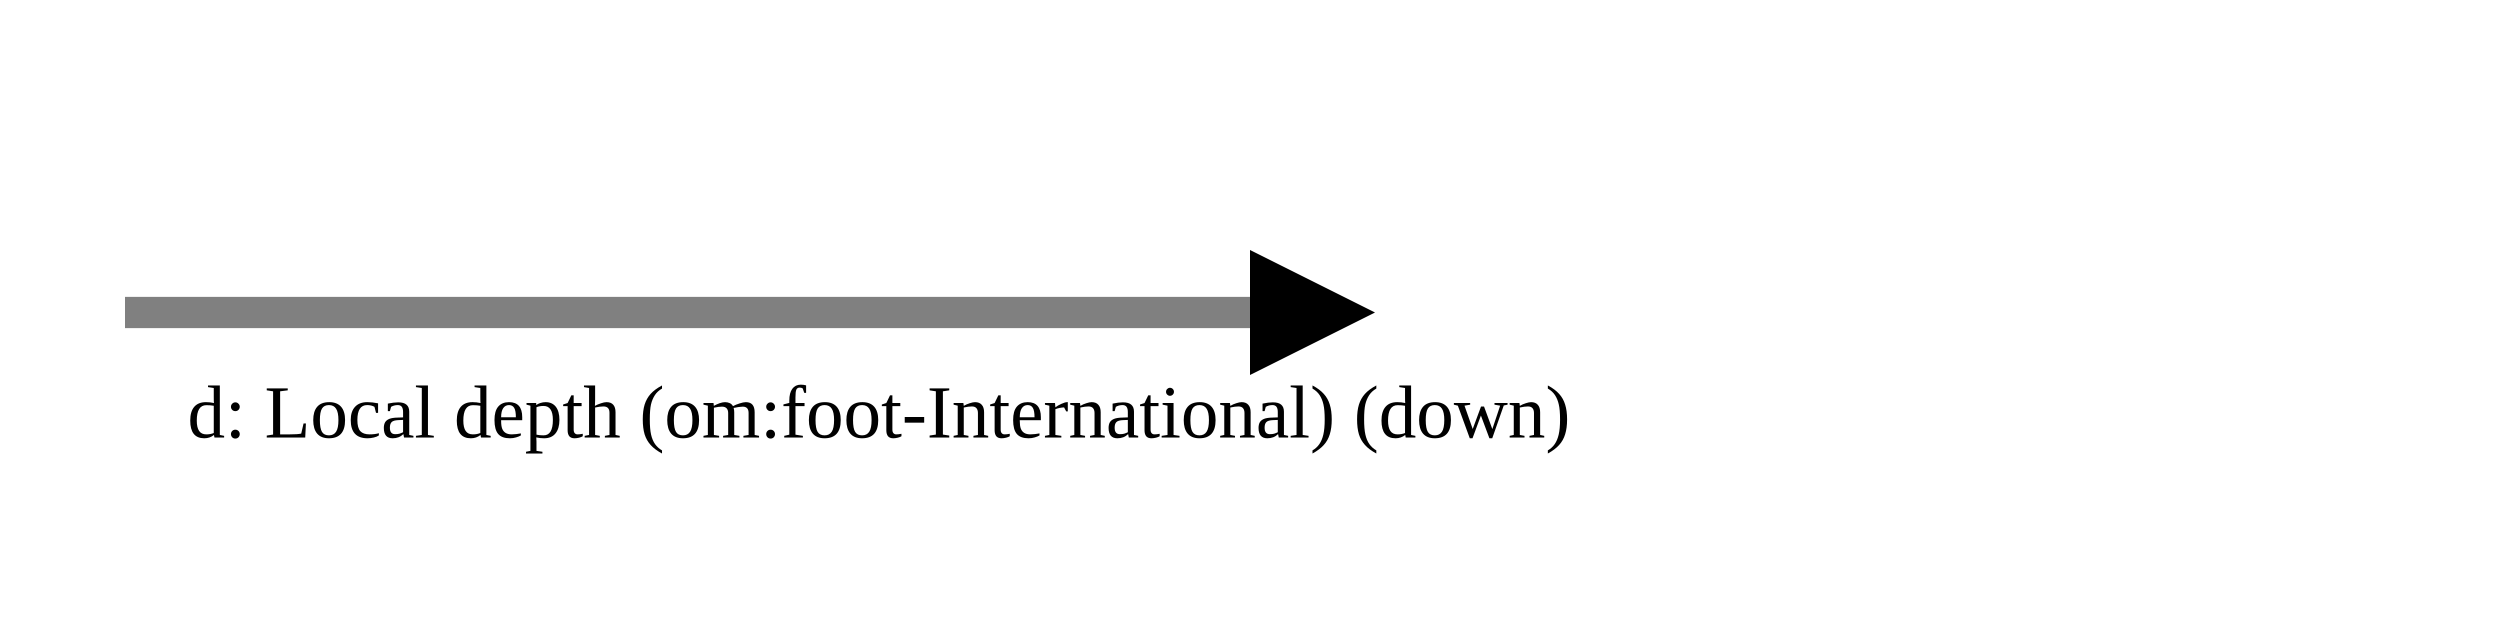
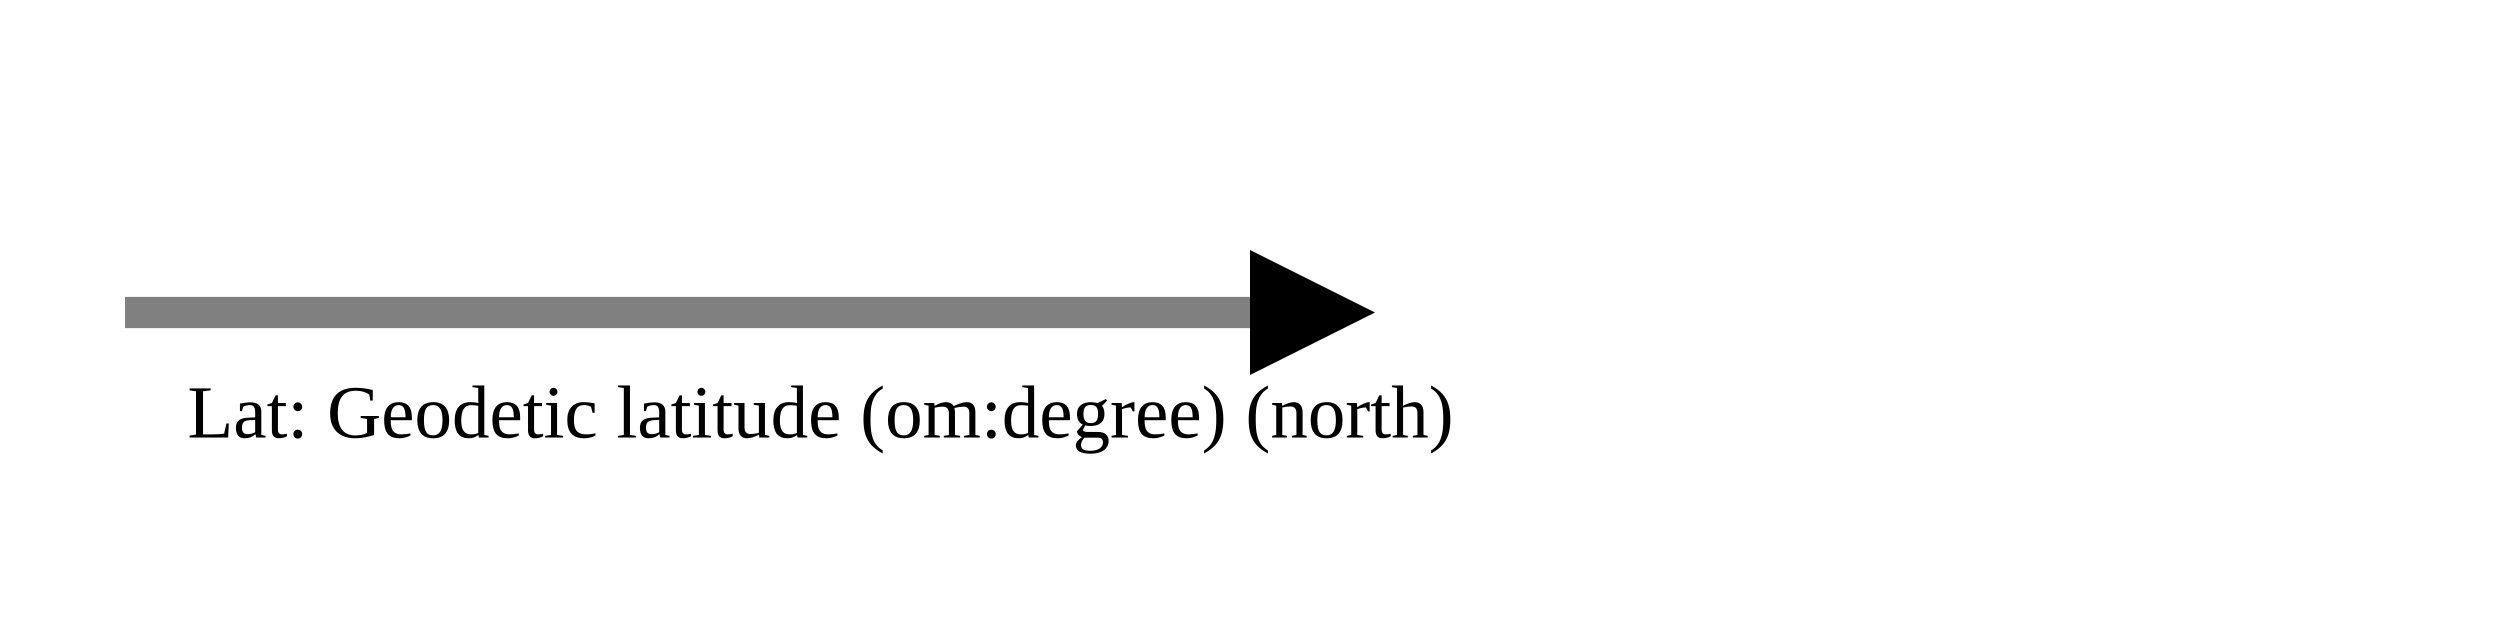
<svg xmlns="http://www.w3.org/2000/svg" version="1.1" width="400" height="100" viewbox="0 0 275 100">
  <defs>
    <marker id="arrowhead" markerWidth="10" markerHeight="7" refX="0" refY="2" orient="auto">
      <polygon points="0 0, 4 2, 0 4" />
    </marker>
  </defs>
  <line x1="20" y1="50" x2="200" y2="50" stroke="gray" stroke-width="5" marker-end="url(#arrowhead)" />
-   <text x="30" y="70" class="small">d: Local depth (om:foot-International) (down)</text>
+   <text x="30" y="70" class="small">Lat: Geodetic latitude (om:degree) (north)</text>
</svg>
